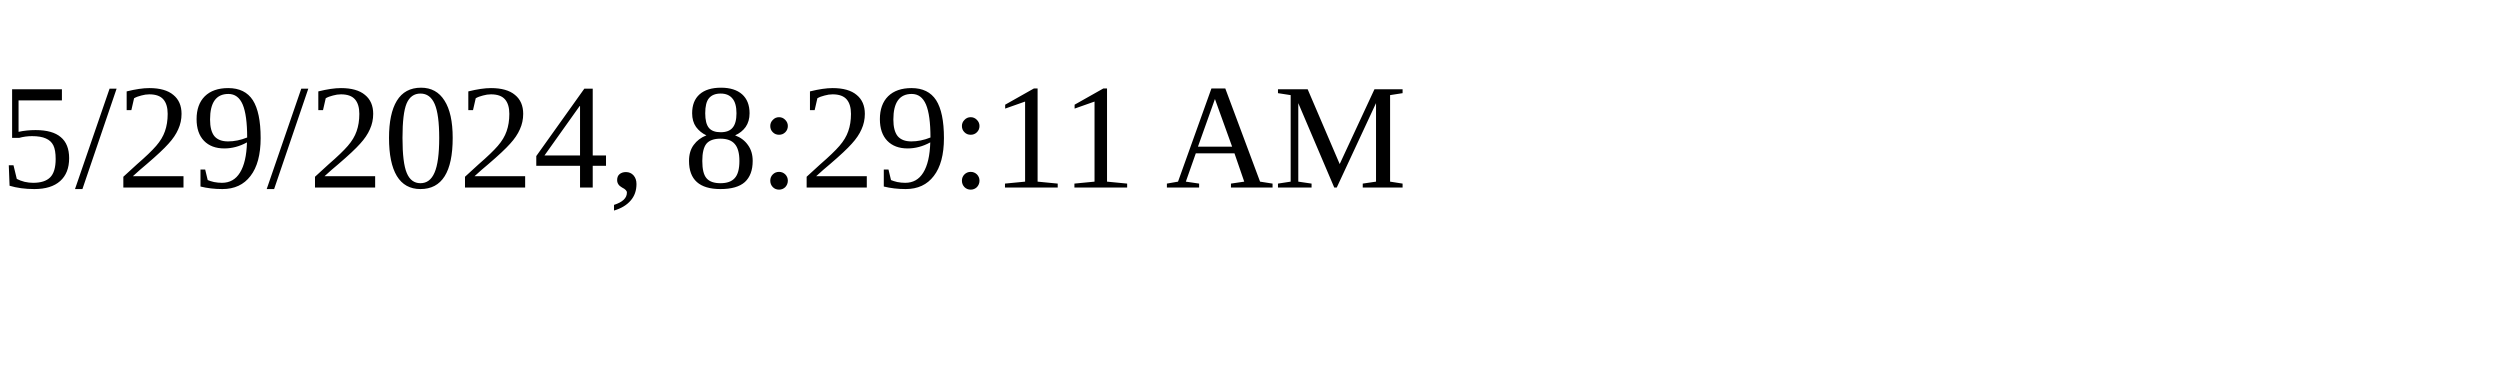
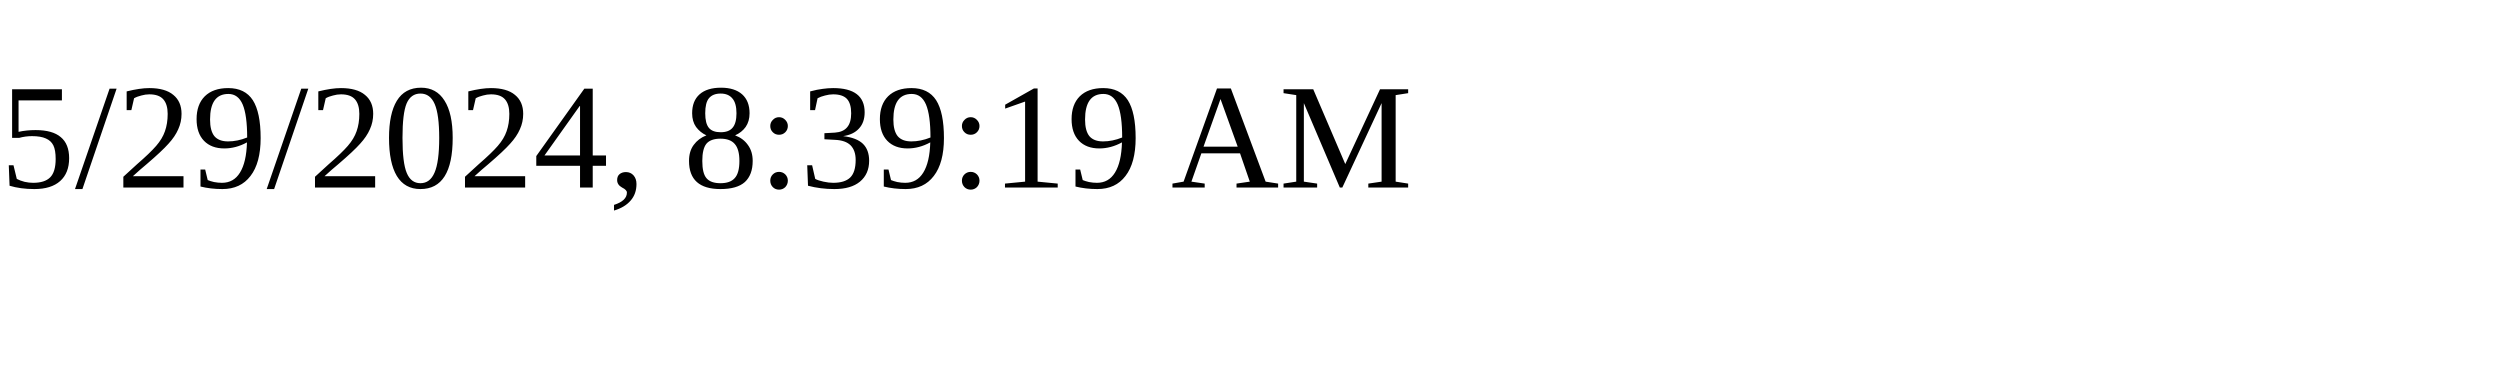
<svg xmlns="http://www.w3.org/2000/svg" height="30" width="200">
-   <text x="0" y="15">5/29/2024, 8:29:11 AM</text>
+   <text x="0" y="15">5/29/2024, 8:39:19 AM</text>
</svg>
